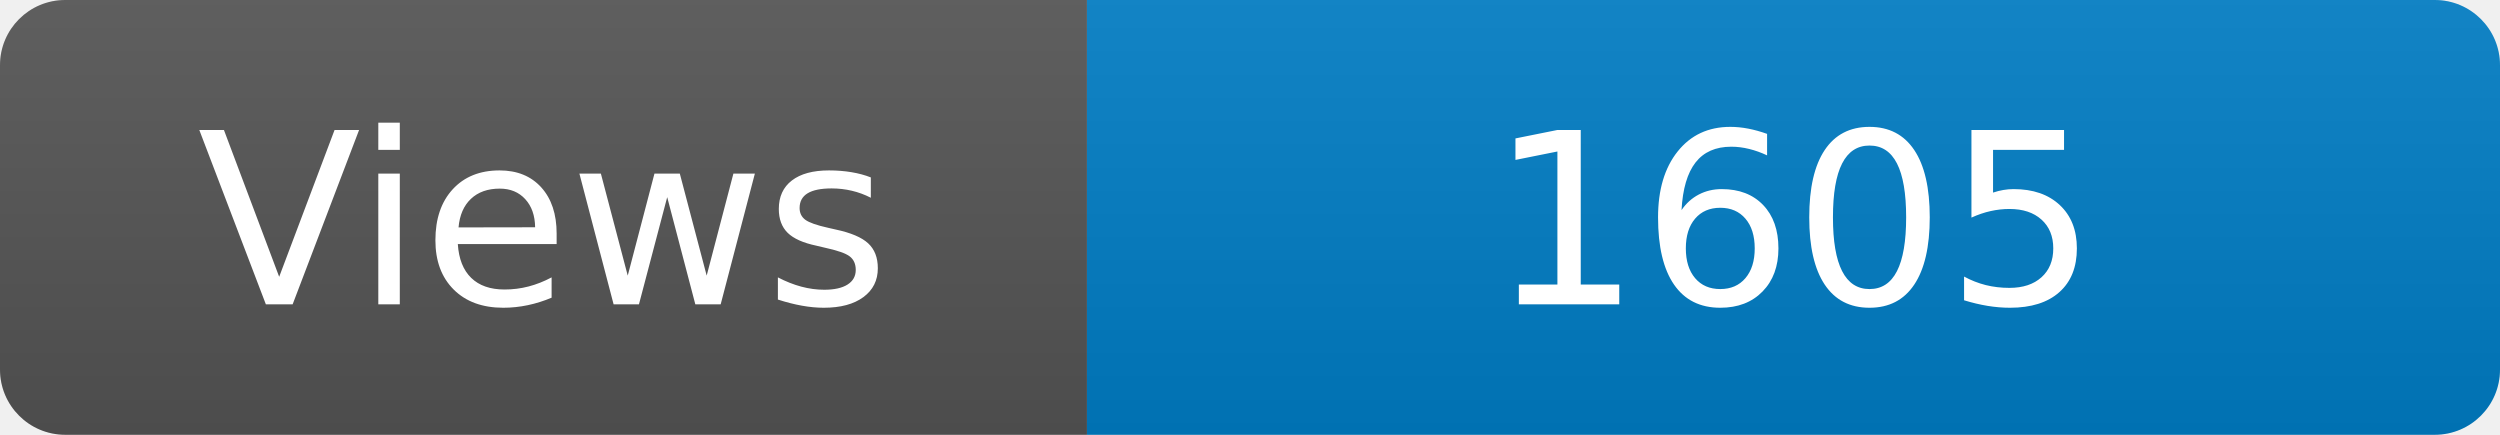
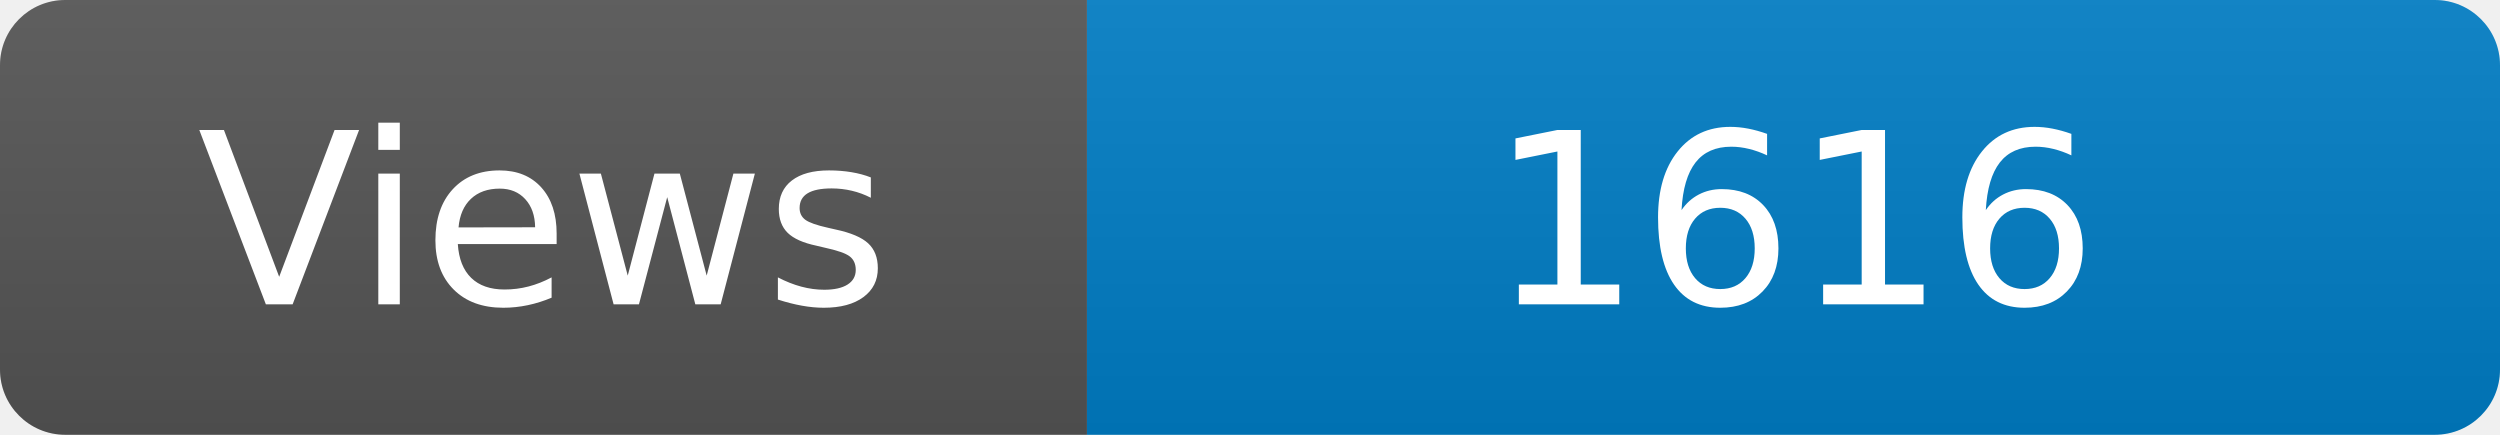
<svg xmlns="http://www.w3.org/2000/svg" width="115" height="20" role="img" aria-label="Maintained?: yes">
  <linearGradient id="s" x2="0" y2="100%">
    <stop offset="0" stop-color="#bbb" stop-opacity=".1" />
    <stop offset="1" stop-opacity=".1" />
  </linearGradient>
  <clipPath id="r">
    <rect width="115" height="20" rx="3" fill="#fff" />
  </clipPath>
  <g clip-path="url(#r)">
    <rect width="50" height="20" fill="#555" />
    <rect x="50" width="160" height="20" fill="#007ec6" />
    <rect width="115" height="20" fill="url(#s)" />
  </g>
  <g fill="#fff" text-anchor="middle" font-family="Verdana,Geneva,DejaVu Sans,sans-serif" font-size="110">
    <text x="250" y="140" transform="scale(.1)" fill="#fff">Views</text>
-     <text x="825" y="140" transform="scale(.1)" fill="#fff">1605</text>
+     <text x="825" y="140" transform="scale(.1)" fill="#fff">1616</text>
  </g>
</svg>
